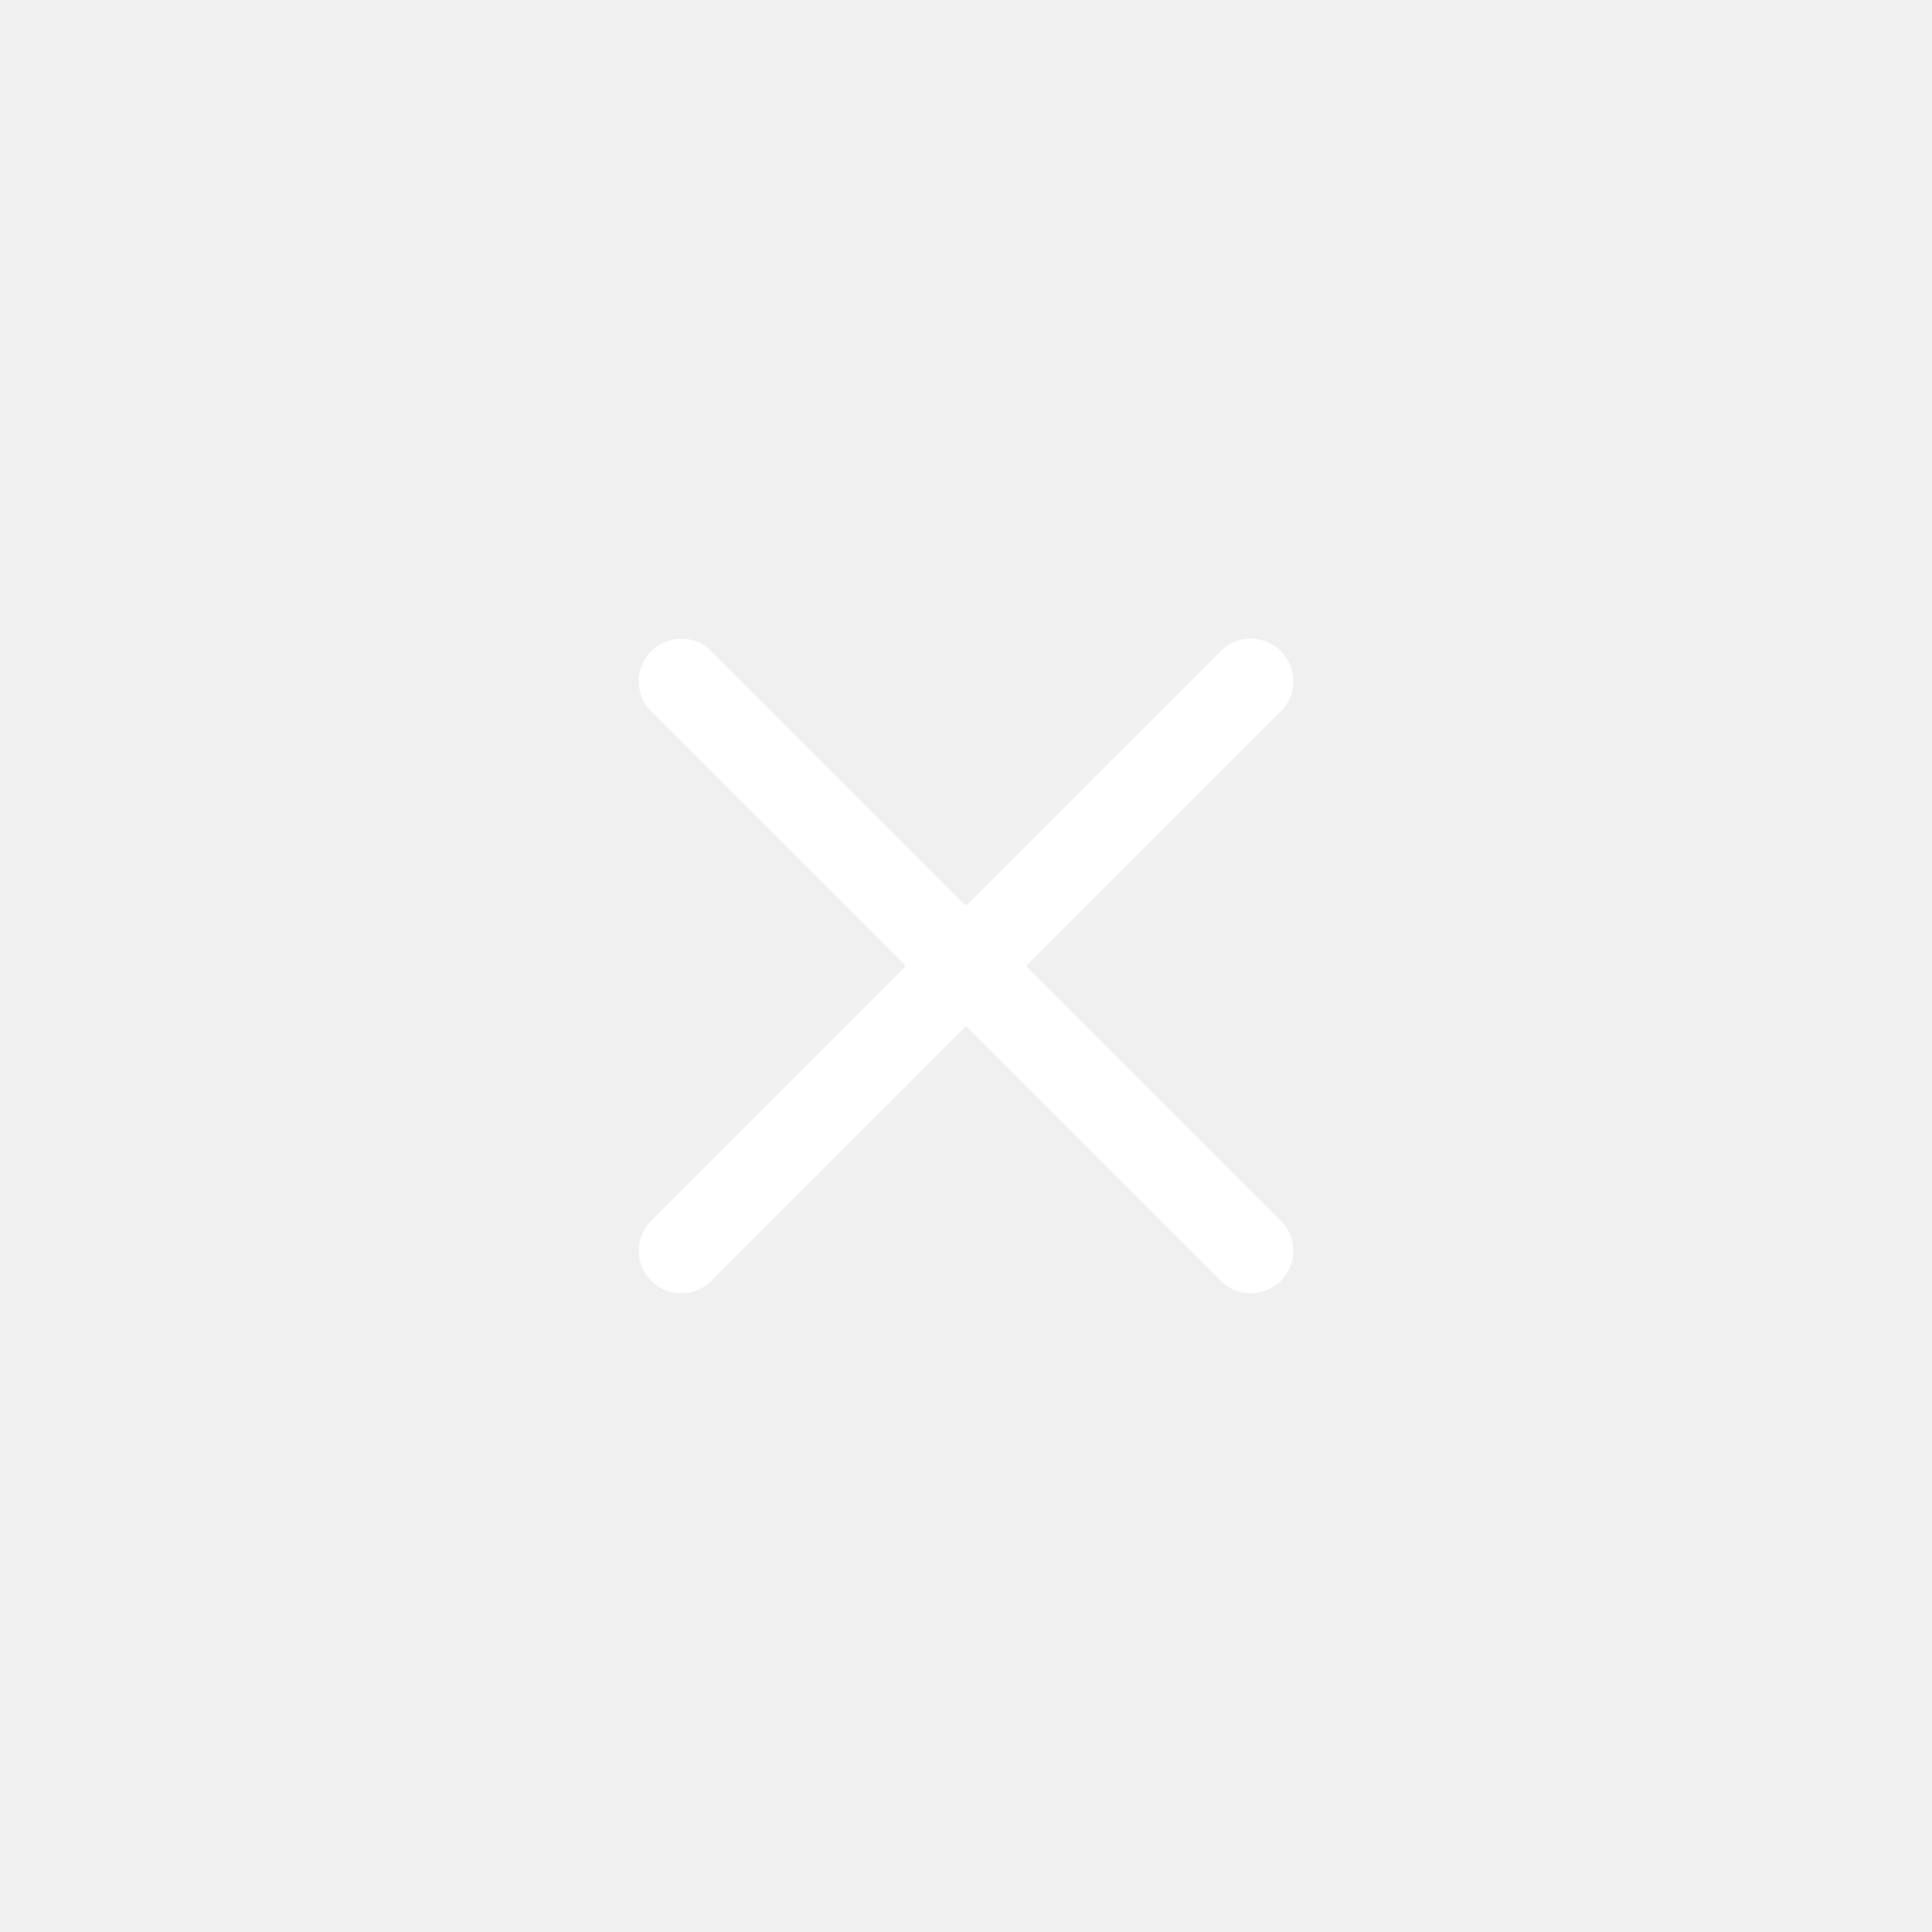
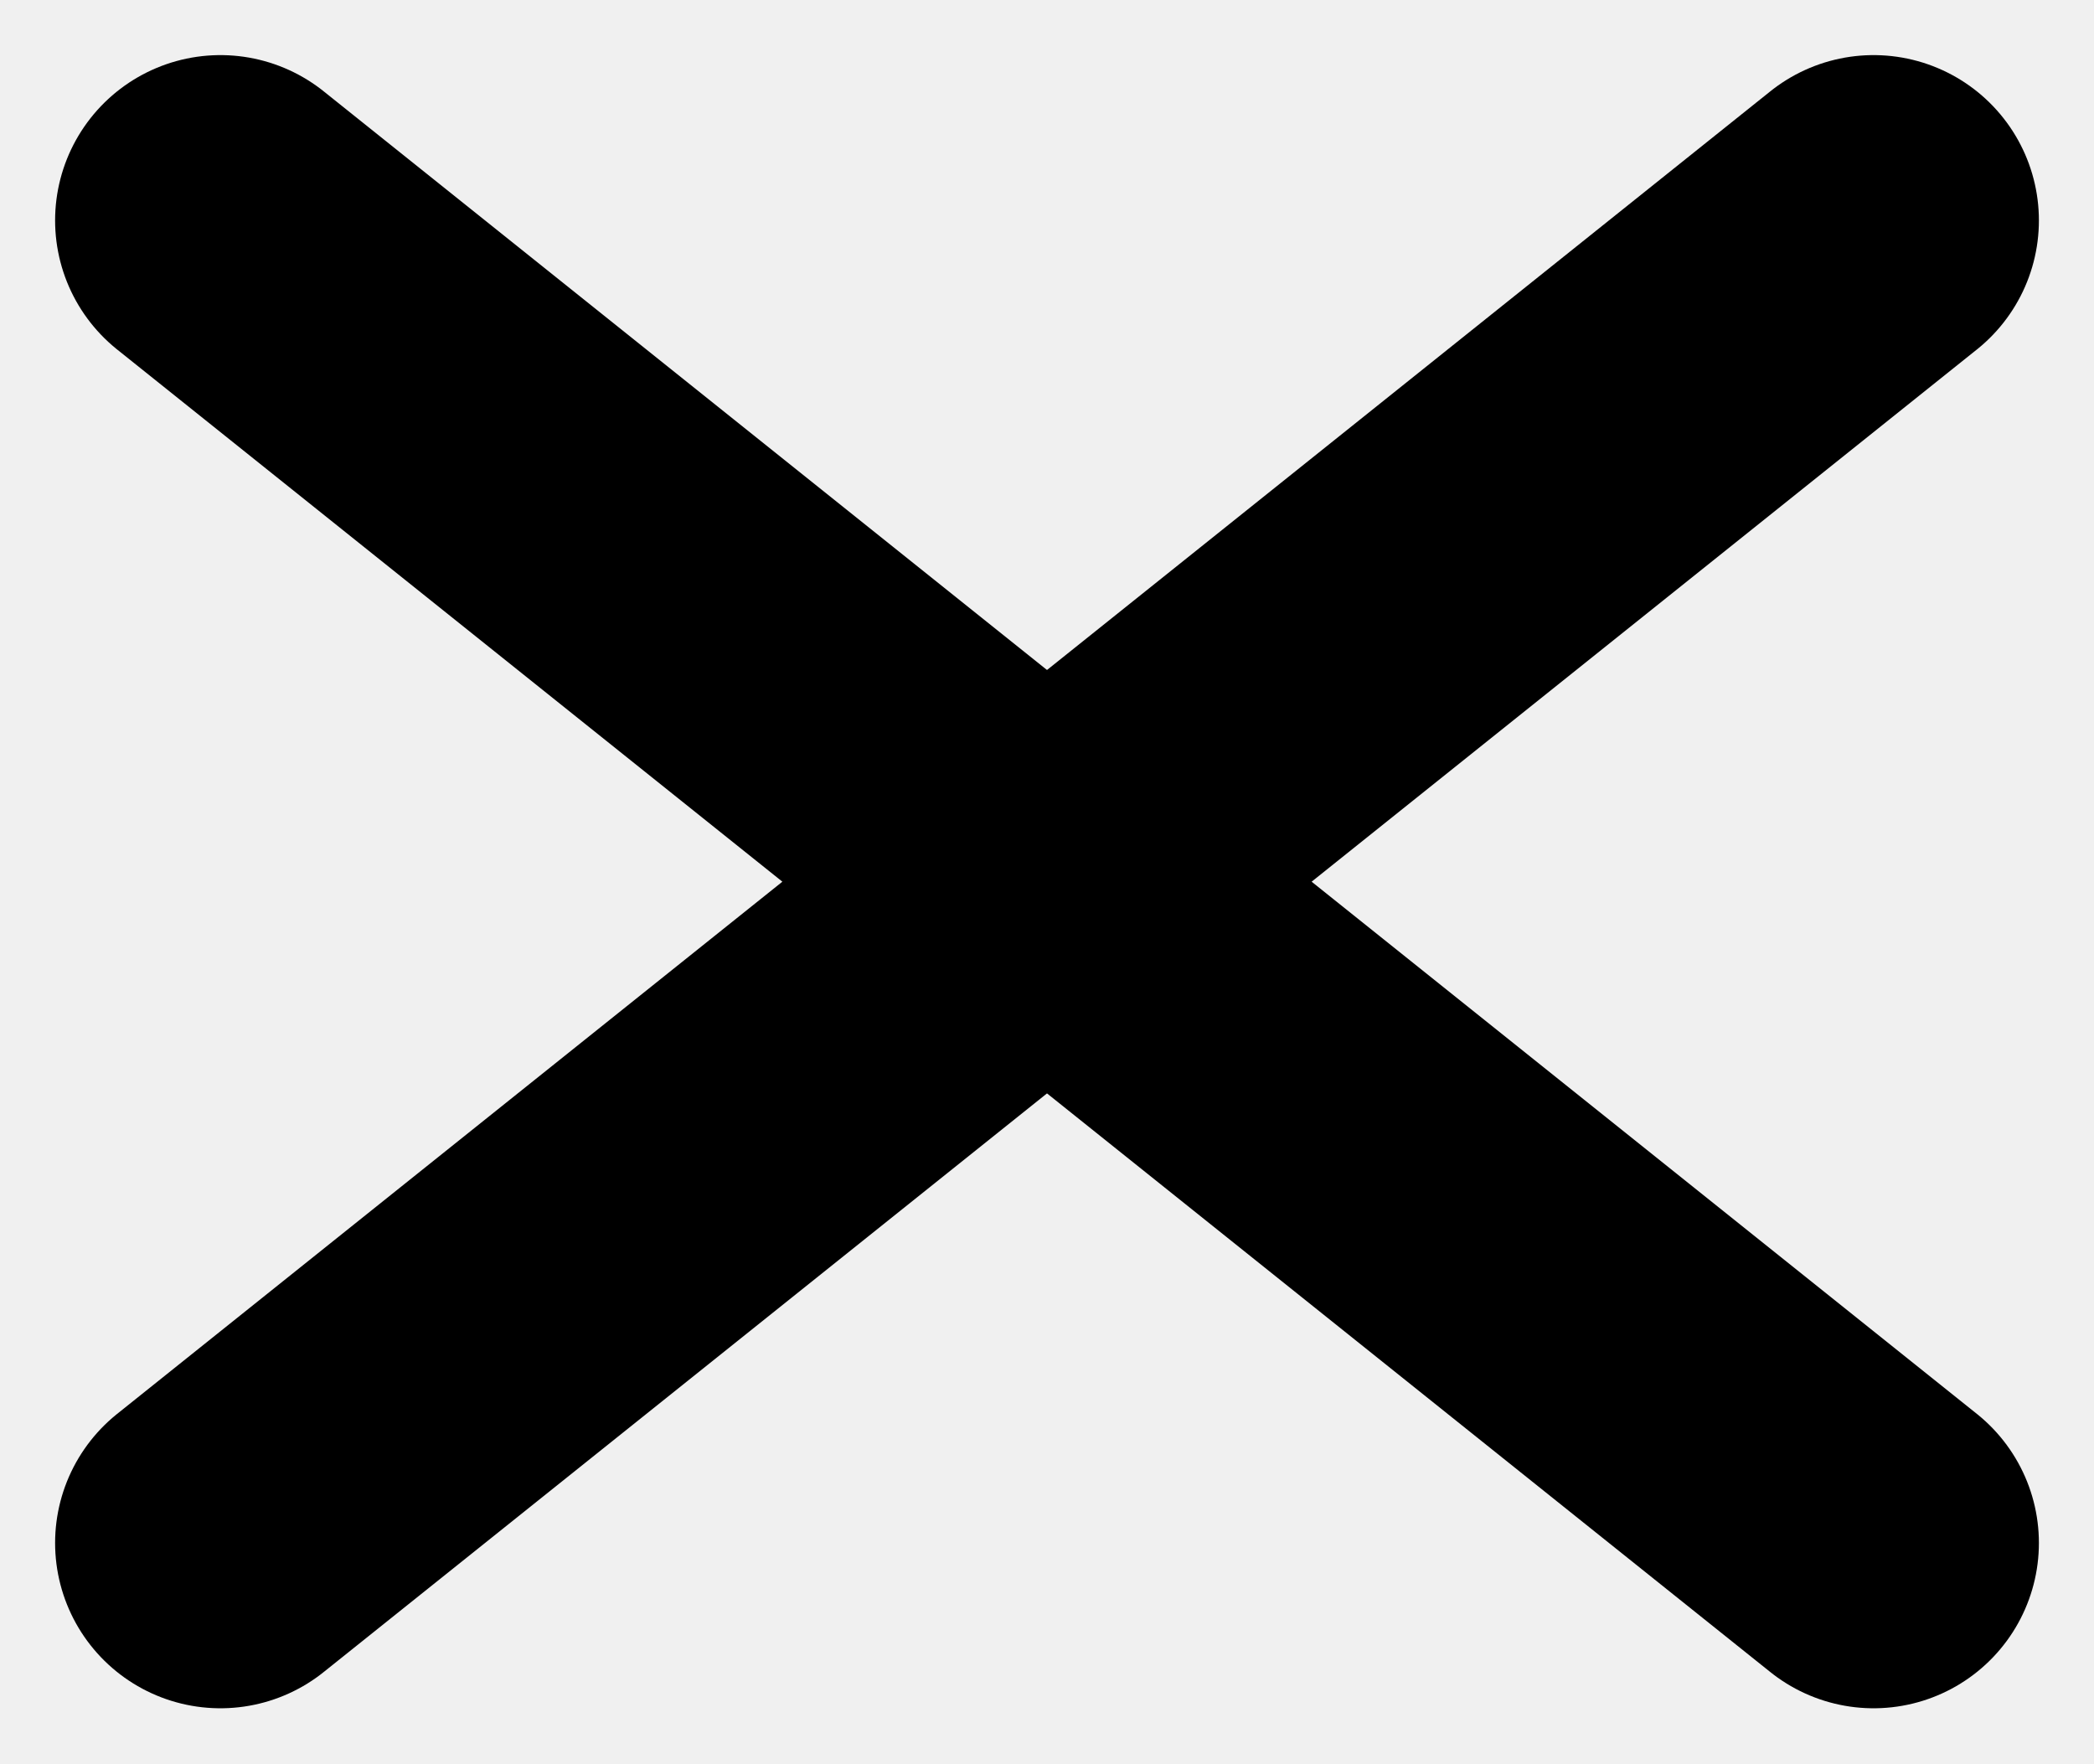
- <svg xmlns="http://www.w3.org/2000/svg" width="34" height="34" viewBox="0 0 34 34" fill="none">
-   <path d="M11.991 22.009L22.01 11.99m-10.019.001L22.01 22.01" stroke="#fff" stroke-width="1.5" stroke-linecap="round" />
+ <svg xmlns="http://www.w3.org/2000/svg" width="19" height="16" viewBox="0 0 19 16" fill="none">
+   <path d="M2 14L17 2m0 12L2 2" stroke="#000" stroke-width="3" stroke-linecap="round" />
</svg>
